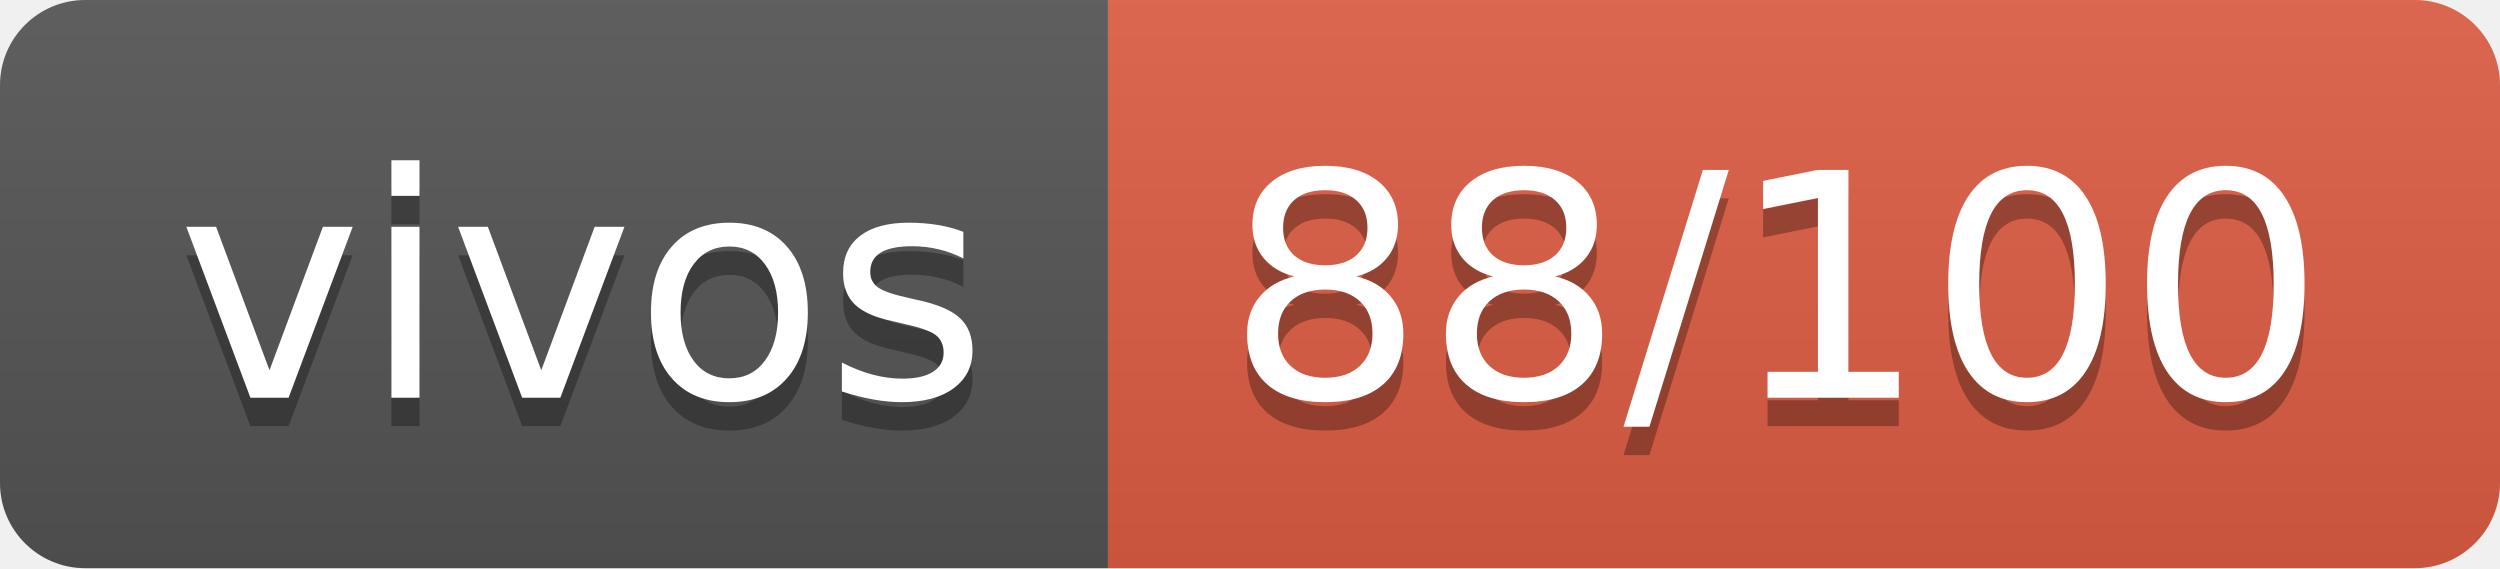
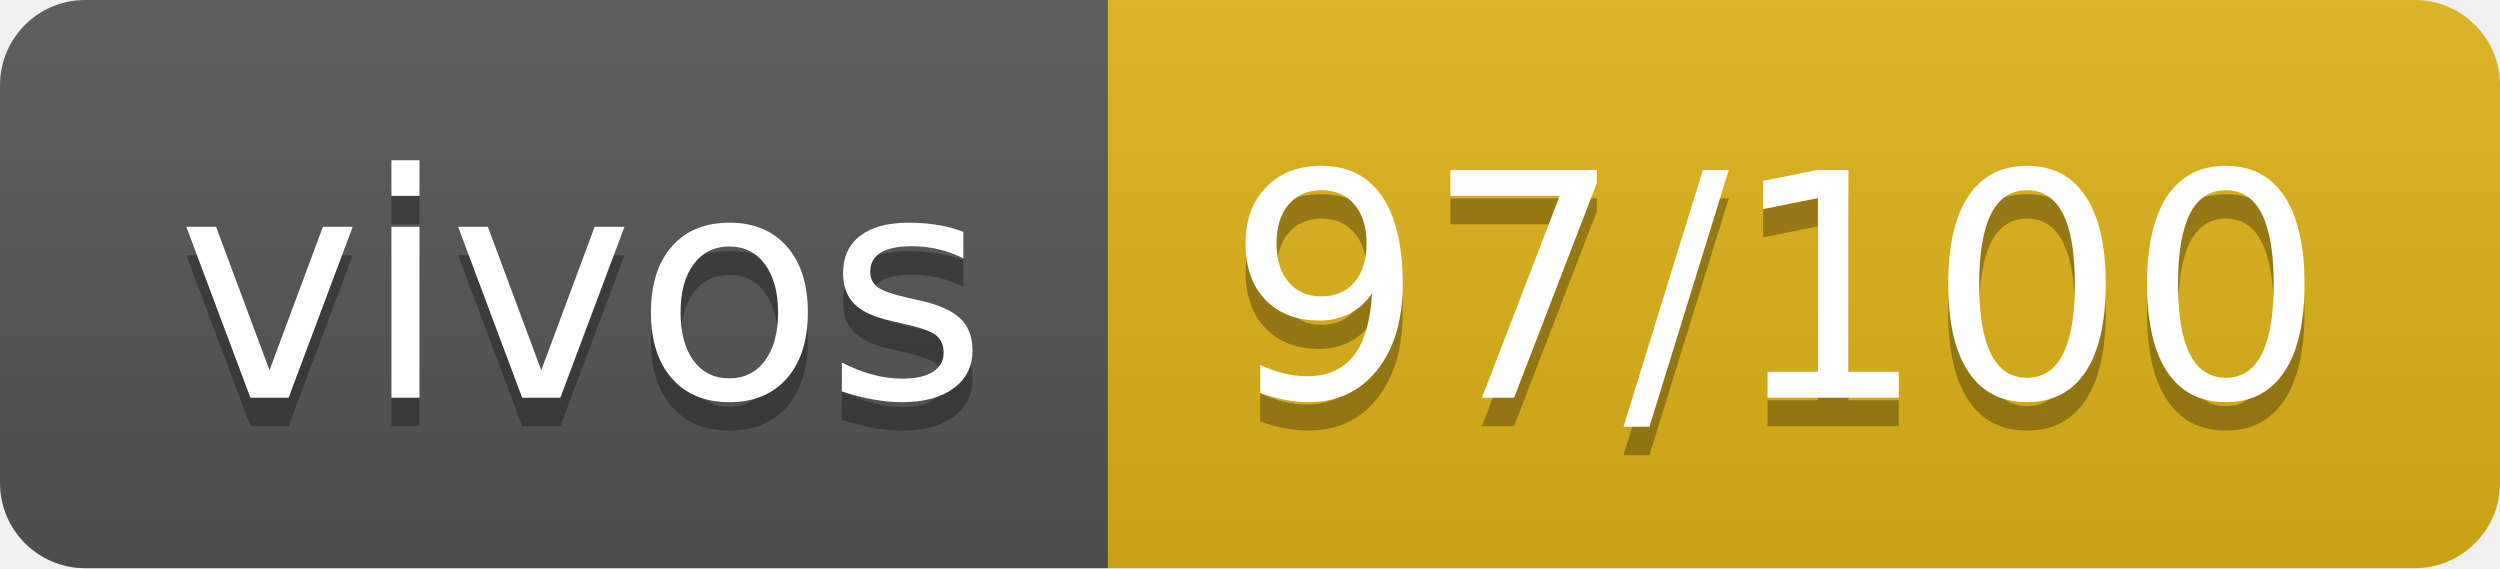
- <svg xmlns="http://www.w3.org/2000/svg" width="88" height="20" role="img" aria-label="vivos: 88/100">
+ <svg xmlns="http://www.w3.org/2000/svg" width="88" height="20" role="img" aria-label="vivos: 97/100">
  <linearGradient id="s" x2="0" y2="100%">
    <stop offset="0" stop-color="#bbb" stop-opacity=".1" />
    <stop offset="1" stop-opacity=".1" />
  </linearGradient>
  <clipPath id="r">
    <rect width="88" height="20" rx="3" fill="#fff" />
  </clipPath>
  <g clip-path="url(#r)">
    <rect width="39" height="20" fill="#555" />
-     <rect x="39" width="49" height="20" fill="#e05d44" />
+     <rect x="39" width="49" height="20" fill="#dfb317" />
    <rect width="88" height="20" fill="url(#s)" />
  </g>
  <g fill="#fff" text-anchor="middle" font-family="Verdana,Geneva,DejaVu Sans,sans-serif" text-rendering="geometricPrecision" font-size="110">
    <text aria-hidden="true" x="205" y="150" fill="#010101" fill-opacity=".3" transform="scale(.1)" textLength="290">vivos</text>
    <text x="205" y="140" transform="scale(.1)" fill="#fff" textLength="290">vivos</text>
-     <text aria-hidden="true" x="625" y="150" fill="#010101" fill-opacity=".3" transform="scale(.1)" textLength="390">88/100</text>
-     <text x="625" y="140" transform="scale(.1)" fill="#fff" textLength="390">88/100</text>
+     <text aria-hidden="true" x="625" y="150" fill="#010101" fill-opacity=".3" transform="scale(.1)" textLength="390">97/100</text>
+     <text x="625" y="140" transform="scale(.1)" fill="#fff" textLength="390">97/100</text>
  </g>
</svg>
